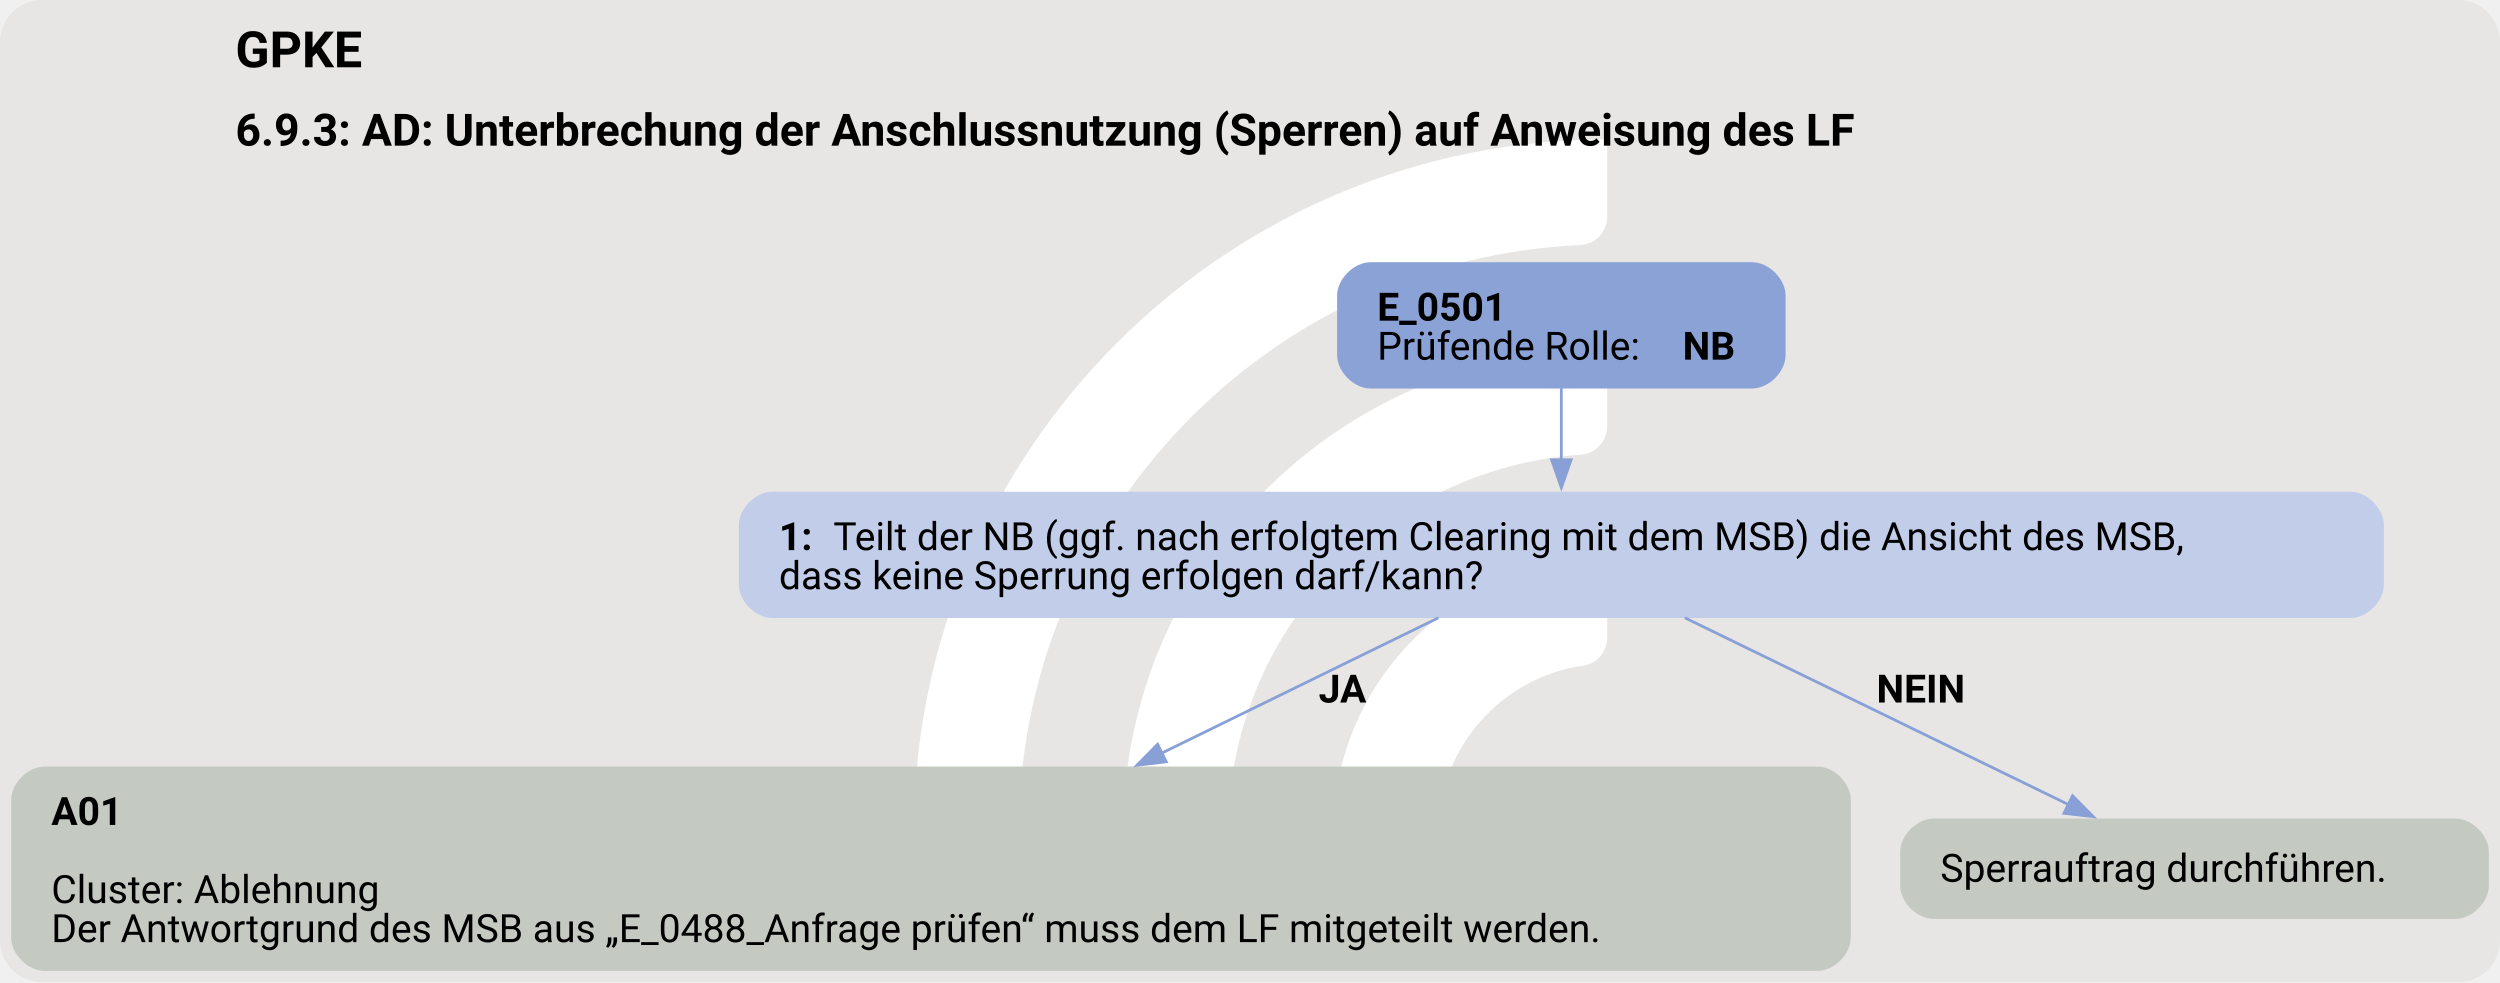
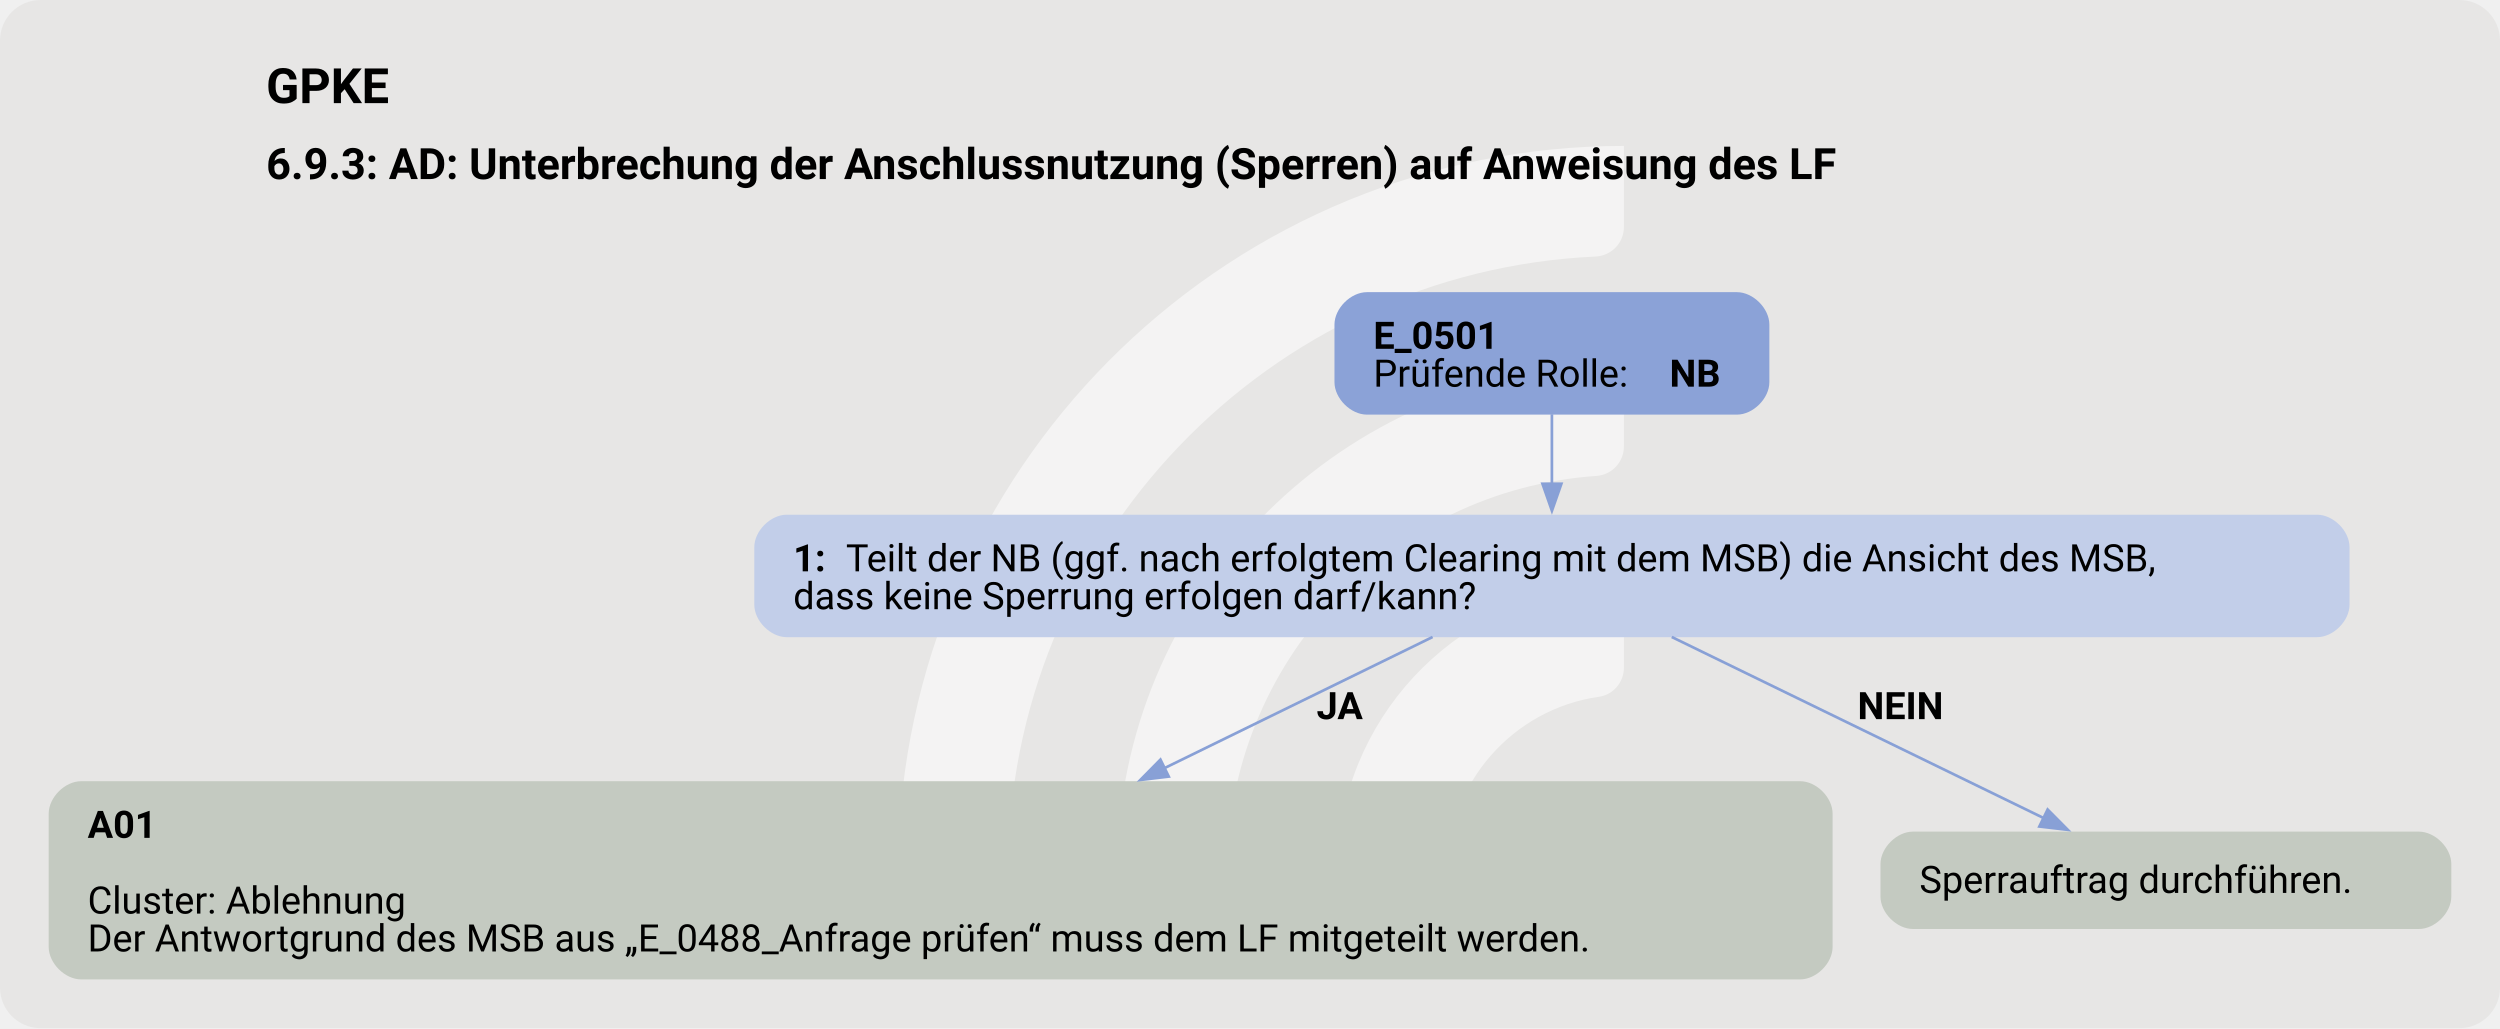
- <svg xmlns="http://www.w3.org/2000/svg" version="1.1" width="1194.667px" viewBox="0 0 1194.667 469.333" height="469.333px">
+ <svg xmlns="http://www.w3.org/2000/svg" version="1.1" width="1232.0px" viewBox="0 0 1232.0 506.667" height="506.667px">
  <g>
-     <svg version="1.1" width="1194.667px" viewBox="0 0 1194.667 469.333" height="469.333px">
-       <rect fill="#e7e6e5" x="0" y="0" width="1194.667" height="469.333" rx="20" ry="20" />
+     <svg version="1.1" width="1232.0px" viewBox="0 0 1232.0 506.667" height="506.667px">
+       <rect fill="#e7e6e5" x="0" y="0" width="1232.0" height="506.667" rx="20" ry="20" />
      <g>
-         <g transform="translate(405.9389, 46.93333) scale(1 1) translate(0, 0) scale(0.6608467 0.6608467) ">
+         <g transform="translate(409.381, 50.66667) scale(1 1) translate(0, 0) scale(0.7134141 0.7134141) ">
          <defs>
-             <style>.cls-1{fill:#fff;}</style>
+             <style>.cls-1{fill:#ffffff88;}</style>
          </defs>
          <path class="cls-1" d="M122.44,531.2h-56.1c-11,0-19.9-9.12-19.46-20.11C57.47,243.89,278.15,29.78,547.91,29.78v56.02c0,10.98-8.69,19.89-19.66,20.39-225.51,10.31-405.8,197-405.8,425Z" />
          <path class="cls-1" d="M273.78,531.2h-55.93c-11.23,0-20.09-9.48-19.43-20.69,10.74-183.44,163.39-329.39,349.48-329.39v56.26c0,10.71-8.27,19.62-18.96,20.35-142.35,9.77-255.17,128.69-255.17,273.46Z" />
          <path class="cls-1" d="M425.77,531.2h-55.45c-11.65,0-20.6-10.17-19.33-21.75,10.87-99.03,95.03-176.34,196.92-176.34v57.01c0,10.05-7.28,18.75-17.23,20.16-59.22,8.4-104.91,59.42-104.91,120.92Z" />
        </g>
-         <svg width="896pt" height="352pt" viewBox="0.00 0.00 896.30 352.09">
-           <g id="graph0" class="graph" transform="scale(1 1) rotate(0) translate(4 348.09)">
+         <svg width="924pt" height="380pt" viewBox="0.00 0.00 924.30 380.09">
+           <g id="graph0" class="graph" transform="scale(1 1) rotate(0) translate(18 362.09)">
            <text text-anchor="start" x="80.4" y="-323.99" font-family="Roboto, sans-serif" font-weight="bold" font-size="18.00">GPKE</text>
            <text text-anchor="start" x="80.4" y="-295.89" font-family="Roboto, sans-serif" font-weight="bold" font-size="16.00">6.9.3: AD: Unterbrechung der Anschlussnutzung (Sperren) auf Anweisung des LF</text>
            <g id="node1" class="node">
              <path fill="#8ba2d7" stroke="black" stroke-width="0" d="M624.17,-254.09C624.17,-254.09 487.38,-254.09 487.38,-254.09 481.38,-254.09 475.38,-248.09 475.38,-242.09 475.38,-242.09 475.38,-220.81 475.38,-220.81 475.38,-214.81 481.38,-208.81 487.38,-208.81 487.38,-208.81 624.17,-208.81 624.17,-208.81 630.17,-208.81 636.17,-214.81 636.17,-220.81 636.17,-220.81 636.17,-242.09 636.17,-242.09 636.17,-248.09 630.17,-254.09 624.17,-254.09" />
              <text text-anchor="start" x="489.77" y="-233.15" font-family="Roboto, sans-serif" font-weight="bold" font-size="14.00">E_0501</text>
              <text text-anchor="start" x="489.77" y="-219.15" font-family="Roboto, sans-serif" font-size="14.00">Prüfende Rolle: </text>
              <text text-anchor="start" x="599.27" y="-219.15" font-family="Roboto, sans-serif" font-weight="bold" font-size="14.00">NB</text>
            </g>
            <g id="node2" class="node">
              <path fill="#c2cee9" stroke="black" stroke-width="0" d="M838.67,-171.81C838.67,-171.81 272.88,-171.81 272.88,-171.81 266.88,-171.81 260.88,-165.81 260.88,-159.81 260.88,-159.81 260.88,-138.53 260.88,-138.53 260.88,-132.53 266.88,-126.53 272.88,-126.53 272.88,-126.53 838.67,-126.53 838.67,-126.53 844.67,-126.53 850.67,-132.53 850.67,-138.53 850.67,-138.53 850.67,-159.81 850.67,-159.81 850.67,-165.81 844.67,-171.81 838.67,-171.81" />
              <text text-anchor="start" x="275.27" y="-150.87" font-family="Roboto, sans-serif" font-weight="bold" font-size="14.00">1: </text>
              <text text-anchor="start" x="294.77" y="-150.87" font-family="Roboto, sans-serif" font-size="14.00">Teilt der NB (ggf. nach erfolgtem Clearing mit dem MSB) die Ansicht des MSB,</text>
              <text text-anchor="start" x="275.27" y="-136.87" font-family="Roboto, sans-serif" font-size="14.00">dass keine Sperrung erfolgen darf/kann?</text>
            </g>
            <g id="edge1" class="edge">
              <path fill="none" stroke="#88a0d6" d="M555.77,-208.94C555.77,-201.02 555.77,-191.86 555.77,-183.16" />
              <polygon fill="#88a0d6" stroke="#88a0d6" points="559.28,-183.26 555.78,-173.26 552.28,-183.26 559.28,-183.26" />
            </g>
            <g id="node3" class="node">
              <path fill="#c4cac1" stroke="black" stroke-width="0" d="M647.55,-73.28C647.55,-73.28 12,-73.28 12,-73.28 6,-73.28 0,-67.28 0,-61.28 0,-61.28 0,-12 0,-12 0,-6 6,0 12,0 12,0 647.55,0 647.55,0 653.55,0 659.55,-6 659.55,-12 659.55,-12 659.55,-61.28 659.55,-61.28 659.55,-67.28 653.55,-73.28 647.55,-73.28" />
              <text text-anchor="start" x="14.4" y="-52.34" font-family="Roboto, sans-serif" font-weight="bold" font-size="14.00">A01</text>
              <text text-anchor="start" x="14.4" y="-24.34" font-family="Roboto, sans-serif" font-size="14.00">Cluster: Ablehnung</text>
              <text text-anchor="start" x="14.4" y="-10.34" font-family="Roboto, sans-serif" font-size="14.00">Der Antwortgrund des MSB aus „E_0488_Anfrage prüfen“ muss dem LF mitgeteilt werden.</text>
            </g>
            <g id="edge2" class="edge">
              <path fill="none" stroke="#88a0d6" d="M511.66,-126.6C483.49,-112.82 446.08,-94.52 412.52,-78.11" />
              <polygon fill="#88a0d6" stroke="#88a0d6" points="414.12,-74.99 403.6,-73.74 411.04,-81.28 414.12,-74.99" />
              <text text-anchor="start" x="468.77" y="-96.23" font-family="Roboto, sans-serif" font-weight="bold" font-size="14.00">JA</text>
            </g>
            <g id="node4" class="node">
              <path fill="#c4cac1" stroke="black" stroke-width="0" d="M876.3,-54.64C876.3,-54.64 689.25,-54.64 689.25,-54.64 683.25,-54.64 677.25,-48.64 677.25,-42.64 677.25,-42.64 677.25,-30.64 677.25,-30.64 677.25,-24.64 683.25,-18.64 689.25,-18.64 689.25,-18.64 876.3,-18.64 876.3,-18.64 882.3,-18.64 888.3,-24.64 888.3,-30.64 888.3,-30.64 888.3,-42.64 888.3,-42.64 888.3,-48.64 882.3,-54.64 876.3,-54.64" />
              <text text-anchor="start" x="691.65" y="-31.96" font-family="Roboto, sans-serif" font-size="14.00">Sperrauftrag durchführen.</text>
            </g>
            <g id="edge3" class="edge">
              <path fill="none" stroke="#88a0d6" d="M600.08,-126.6C639.76,-107.28 697.68,-79.07 737.62,-59.63" />
              <polygon fill="#88a0d6" stroke="#88a0d6" points="739.05,-62.82 746.51,-55.3 735.98,-56.53 739.05,-62.82" />
              <text text-anchor="start" x="668.77" y="-96.23" font-family="Roboto, sans-serif" font-weight="bold" font-size="14.00">NEIN</text>
            </g>
          </g>
        </svg>
      </g>
    </svg>
  </g>
</svg>
